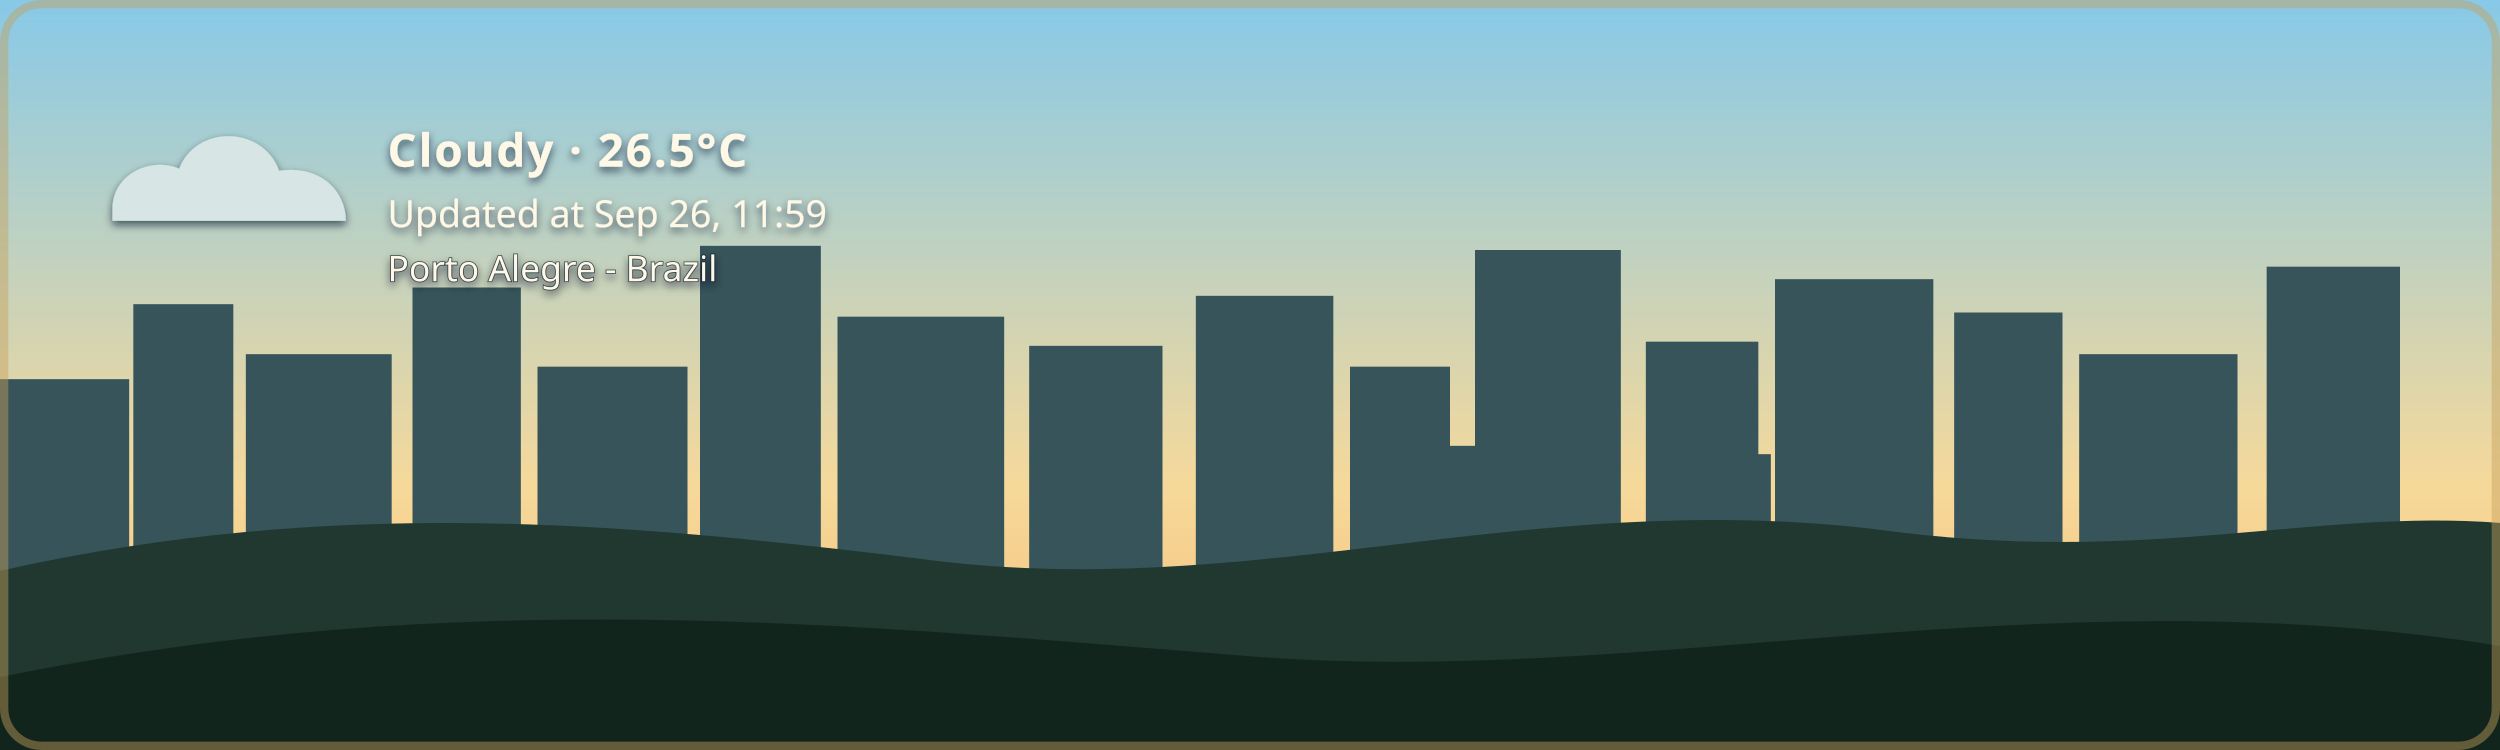
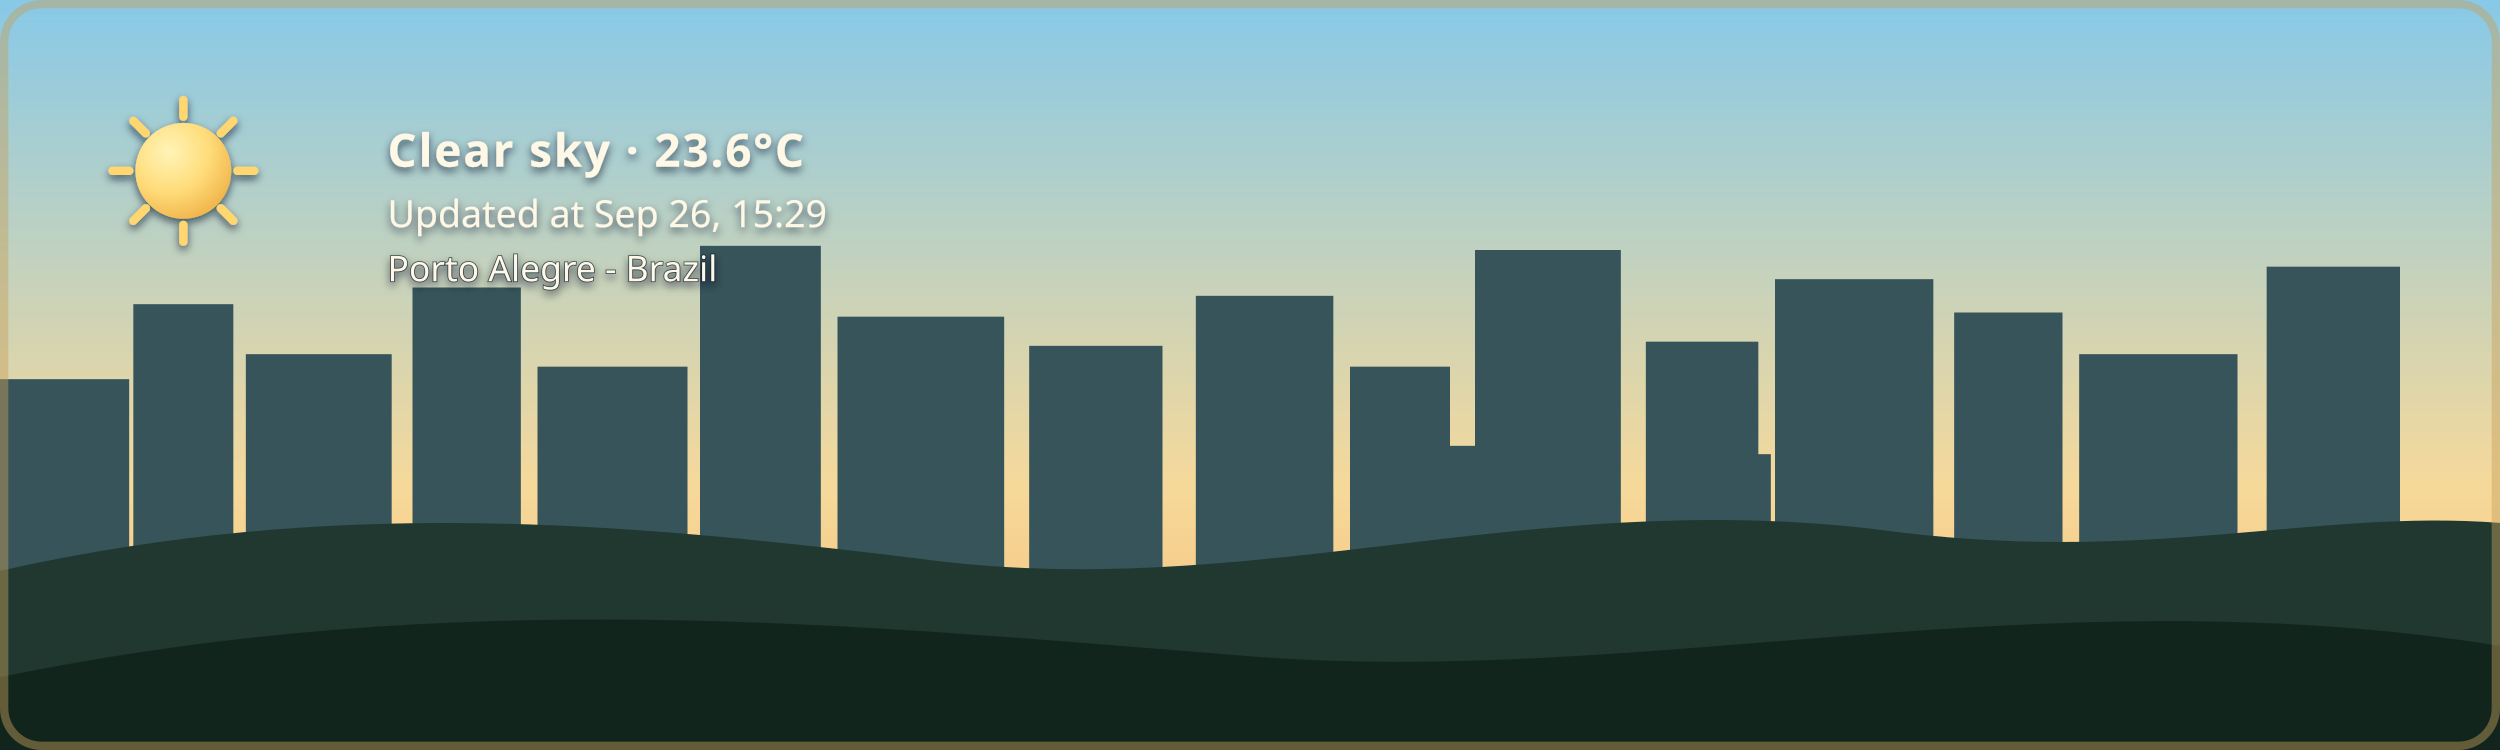
- <svg xmlns="http://www.w3.org/2000/svg" width="1200" height="360" viewBox="0 0 1200 360" role="img" aria-labelledby="title description" class="github-time-day weather-cloudy alert-none" data-temperature="26.5°C" lang="en-US">
+ <svg xmlns="http://www.w3.org/2000/svg" width="1200" height="360" viewBox="0 0 1200 360" role="img" aria-labelledby="title description" class="github-time-day weather-clear alert-none" data-temperature="23.6°C" lang="en-US">
  <defs>
    <linearGradient id="daySky" x1="0" y1="0" x2="0" y2="1">
      <stop offset="0%" stop-color="#87c9e8" />
      <stop offset="65%" stop-color="#f6d99a" />
      <stop offset="100%" stop-color="#f4b66e" />
    </linearGradient>
    <linearGradient id="sunsetSky" x1="0" y1="0" x2="0" y2="1">
      <stop offset="0%" stop-color="#4d568f" />
      <stop offset="55%" stop-color="#d46a66" />
      <stop offset="100%" stop-color="#f4a259" />
    </linearGradient>
    <linearGradient id="nightSky" x1="0" y1="0" x2="0" y2="1">
      <stop offset="0%" stop-color="#071426" />
      <stop offset="60%" stop-color="#102c46" />
      <stop offset="100%" stop-color="#244b4a" />
    </linearGradient>
    <linearGradient id="dawnSky" x1="0" y1="0" x2="0" y2="1">
      <stop offset="0%" stop-color="#766b9f" />
      <stop offset="55%" stop-color="#d7939b" />
      <stop offset="100%" stop-color="#f4c280" />
    </linearGradient>
    <radialGradient id="weatherSunFill" cx="35%" cy="30%" r="72%">
      <stop offset="0%" stop-color="#fff4b8" />
      <stop offset="58%" stop-color="#ffdc7a" />
      <stop offset="100%" stop-color="#f2b84f" />
    </radialGradient>
    <linearGradient id="weatherMoonFill" x1="0" y1="0" x2="1" y2="1">
      <stop offset="0%" stop-color="#fff4bd" />
      <stop offset="62%" stop-color="#ffe08a" />
      <stop offset="100%" stop-color="#e9b957" />
    </linearGradient>
    <filter id="weatherContentShadow" x="-20" y="-20" width="500" height="180" filterUnits="userSpaceOnUse">
      <feGaussianBlur in="SourceAlpha" stdDeviation="2" result="shadowBlur" />
      <feOffset in="shadowBlur" dx="0" dy="2" result="shadowOffset" />
      <feFlood flood-color="#071426" flood-opacity="0.65" result="shadowColor" />
      <feComposite in="shadowColor" in2="shadowOffset" operator="in" result="shadow" />
      <feMerge>
        <feMergeNode in="shadow" />
        <feMergeNode in="SourceGraphic" />
      </feMerge>
    </filter>
  </defs>
  <style>
    /* The sky state is updated by the GitHub Action based on local time. */

    .sky {
      animation: none !important;
    }

    .github-time-day .day-sky,
    .github-time-sunset .sunset-sky,
    .github-time-night .night-sky,
    .github-time-dawn .dawn-sky {
      opacity: 1;
    }

    .github-time-day .sunset-sky,
    .github-time-day .night-sky,
    .github-time-day .dawn-sky,
    .github-time-sunset .day-sky,
    .github-time-sunset .night-sky,
    .github-time-sunset .dawn-sky,
    .github-time-night .day-sky,
    .github-time-night .sunset-sky,
    .github-time-night .dawn-sky,
    .github-time-dawn .day-sky,
    .github-time-dawn .sunset-sky,
    .github-time-dawn .night-sky {
      opacity: 0;
    }

    .github-time-day .day-sky,
    .github-time-sunset .sunset-sky,
    .github-time-night .night-sky,
    .github-time-dawn .dawn-sky {
      animation: sky-fade-in 2.5s ease both !important;
    }

    .weather-effect {
      display: none;
    }

    .github-time-night.weather-clear .weather-moon,
    .github-time-day.weather-clear .weather-sun,
    .github-time-sunset.weather-clear .weather-sun,
    .github-time-dawn.weather-clear .weather-sun,
    .weather-cloudy .weather-cloud,
    .weather-rain .weather-cloud,
    .weather-rain .weather-rainfall,
    .weather-wind-rain .weather-cloud,
    .weather-wind-rain .weather-wind,
    .weather-wind-rain .weather-wind-rainfall,
    .weather-storm .weather-cloud,
    .weather-storm .weather-rainfall,
    .weather-storm .weather-lightning,
    .weather-snow .weather-cloud,
    .weather-snow .weather-snowfall {
      display: block;
    }

    .weather-sun {
      transform-box: fill-box;
      transform-origin: center;
      animation: weather-pulse 4s ease-in-out infinite;
    }

    .weather-moon {
      animation: moon-glow 4s ease-in-out infinite;
    }

    .weather-cloud path {
      animation: cloud-drift 8s ease-in-out infinite alternate;
    }

    .weather-rainfall path {
      animation: rain-fall 1.4s linear infinite;
    }

    .weather-rainfall path:nth-child(2) {
      animation-delay: 0.35s;
    }

    .weather-rainfall path:nth-child(3) {
      animation-delay: 0.7s;
    }

    .weather-wind-rainfall path {
      animation: wind-rain-fall 1.15s linear infinite;
    }

    .weather-wind-rainfall path:nth-child(2) {
      animation-delay: 0.3s;
    }

    .weather-wind-rainfall path:nth-child(3) {
      animation-delay: 0.6s;
    }

    .weather-wind path {
      animation: wind-sweep 1.8s ease-in-out infinite;
    }

    .weather-wind path:nth-child(2) {
      animation-delay: 0.45s;
    }

    .weather-snowfall circle {
      animation: snow-fall 3s ease-in-out infinite;
    }

    .weather-snowfall circle:nth-child(2) {
      animation-delay: 1s;
    }

    .weather-snowfall circle:nth-child(3) {
      animation-delay: 2s;
    }

    .weather-lightning {
      animation: lightning-flash 4s ease-in-out infinite;
    }

    svg.github-time-day .city-back,
    svg.github-time-day .city-mid {
      fill: #36545a;
    }

    svg.github-time-sunset .city-back,
    svg.github-time-sunset .city-mid {
      fill: #303247;
    }

    svg.github-time-night .city-back,
    svg.github-time-night .city-mid {
      fill: #08131d;
    }

    svg.github-time-dawn .city-back,
    svg.github-time-dawn .city-mid {
      fill: #404158;
    }

    .city-window {
      opacity: 0;
      fill: #f8d97a;
    }

    svg.github-time-night .city-window,
    svg.github-time-dawn .city-window,
    svg.github-time-sunset .city-window {
      opacity: 0.9;
    }

    .city-window rect {
      animation: city-window-toggle-a 20s steps(1, end) infinite;
    }

    .city-window rect:nth-child(3n) {
      animation-name: city-window-toggle-b;
      animation-delay: -4s;
    }

    .city-window rect:nth-child(4n) {
      animation-name: city-window-toggle-c;
      animation-delay: -9s;
    }

    .city-window rect:nth-child(5n) {
      animation-name: city-window-toggle-d;
      animation-delay: -13s;
    }

    .city-window rect:nth-child(7n) {
      animation-name: city-window-toggle-e;
      animation-delay: -17s;
    }

    #weather-alert-level,
    #weather-alert-detail {
      display: none;
    }

    svg.alert-yellow #weather-alert-level,
    svg.alert-yellow #weather-alert-detail,
    svg.alert-orange #weather-alert-level,
    svg.alert-orange #weather-alert-detail,
    svg.alert-red #weather-alert-level,
    svg.alert-red #weather-alert-detail {
      display: block;
    }

    svg.alert-yellow #weather-alert-level {
      fill: #f4d35e;
    }

    svg.alert-yellow #weather-alert-detail {
      fill: #fff3b3;
    }

    svg.alert-orange #weather-alert-level {
      fill: #f9a74f;
    }

    svg.alert-orange #weather-alert-detail {
      fill: #ffd0a0;
    }

    svg.alert-red #weather-alert-level {
      fill: #ff675c;
    }

    svg.alert-red #weather-alert-detail {
      fill: #ffc2bf;
    }

    #weather-description,
    #weather-time,
    #weather-alert-level,
    #weather-alert-detail,
    #weather-location {
      animation: info-fade-in 1.5s ease both;
      font-family: sans-serif;
    }

    #weather-description {
      letter-spacing: 0.04em;
    }

    @keyframes sky-fade-in {
      from {
        opacity: 0;
      }

      to {
        opacity: 1;
      }
    }

    @keyframes info-fade-in {
      from {
        opacity: 0;
        transform: translateY(6px);
      }

      to {
        opacity: 1;
        transform: translateY(0);
      }
    }

    @keyframes weather-pulse {
      0%,
      100% {
        opacity: 0.85;
        transform: scale(0.96);
      }

      50% {
        opacity: 1;
        transform: scale(1.04);
      }
    }

    @keyframes moon-glow {
      0%,
      100% {
        opacity: 0.8;
      }

      50% {
        opacity: 1;
      }
    }

    @keyframes cloud-drift {
      from {
        transform: translateX(-5px);
      }

      to {
        transform: translateX(8px);
      }
    }

    @keyframes rain-fall {
      0% {
        opacity: 0;
        transform: translateY(-7px);
      }

      25%,
      75% {
        opacity: 1;
      }

      100% {
        opacity: 0;
        transform: translateY(10px);
      }
    }

    @keyframes wind-rain-fall {
      0% {
        opacity: 0;
        transform: translate(-6px, -5px);
      }

      25%,
      75% {
        opacity: 1;
      }

      100% {
        opacity: 0;
        transform: translate(8px, 10px);
      }
    }

    @keyframes wind-sweep {
      0%,
      100% {
        opacity: 0.3;
        transform: translateX(-7px);
      }

      50% {
        opacity: 1;
        transform: translateX(6px);
      }
    }

    @keyframes snow-fall {
      0%,
      100% {
        opacity: 0.35;
        transform: translateY(-5px);
      }

      50% {
        opacity: 1;
        transform: translate(5px, 8px);
      }
    }

    @keyframes lightning-flash {
      0%,
      88%,
      100% {
        opacity: 0;
      }

      90%,
      93% {
        opacity: 1;
      }
    }

    @keyframes city-window-toggle-a {
      0%,
      19%,
      61%,
      100% {
        opacity: 1;
      }

      20%,
      60% {
        opacity: 0;
      }
    }

    @keyframes city-window-toggle-b {
      0%,
      34%,
      76%,
      100% {
        opacity: 0;
      }

      35%,
      75% {
        opacity: 1;
      }
    }

    @keyframes city-window-toggle-c {
      0%,
      24%,
      46%,
      100% {
        opacity: 1;
      }

      25%,
      45% {
        opacity: 0;
      }
    }

    @keyframes city-window-toggle-d {
      0%,
      49%,
      86%,
      100% {
        opacity: 1;
      }

      50%,
      85% {
        opacity: 0;
      }
    }

    @keyframes city-window-toggle-e {
      0%,
      14%,
      56%,
      100% {
        opacity: 0;
      }

      15%,
      55% {
        opacity: 1;
      }
    }

    .stars {
      opacity: 0;
    }

    .github-time-sunset .stars,
    .github-time-dawn .stars {
      opacity: 0.35;
    }

    .github-time-night .stars {
      opacity: 1;
    }

    .star {
      animation: twinkle 2.5s ease-in-out infinite;
      transform-box: fill-box;
      transform-origin: center;
    }

    .star:nth-child(2) {
      animation-delay: 0.5s;
    }

    .star:nth-child(3) {
      animation-delay: 1s;
    }

    .star:nth-child(4) {
      animation-delay: 1.5s;
    }

    @keyframes twinkle {
      0%,
      100% {
        opacity: 0.25;
        transform: scale(0.8);
      }

      50% {
        opacity: 1;
        transform: scale(1.25);
      }
    }

    /*
     * Disable animations when the visitor has requested reduced motion.
     */
    @media (prefers-reduced-motion: reduce) {
      .sky,
      .stars,
      .star,
      .weather-sun,
      .weather-moon,
      .weather-cloud path,
      .weather-rainfall path,
      .weather-wind-rainfall path,
      .weather-wind path,
      .weather-snowfall circle,
      .weather-lightning,
      .city-window rect,
      #weather-description,
      #weather-time,
      #weather-alert-level,
      #weather-alert-detail,
      #weather-location {
        animation: none !important;
      }
    }
  </style>
  <g id="skies">
    <rect class="sky day-sky" width="1200" height="360" fill="url(#daySky)" />
    <rect class="sky sunset-sky" width="1200" height="360" fill="url(#sunsetSky)" />
    <rect class="sky night-sky" width="1200" height="360" fill="url(#nightSky)" />
    <rect class="sky dawn-sky" width="1200" height="360" fill="url(#dawnSky)" />
  </g>
  <g class="stars" fill="#ffe8a3">
    <circle class="star" cx="130" cy="60" r="3" />
    <circle class="star" cx="290" cy="95" r="2" />
    <circle class="star" cx="480" cy="48" r="4" />
    <circle class="star" cx="670" cy="88" r="2.5" />
    <circle class="star" cx="860" cy="55" r="3" />
    <circle class="star" cx="1050" cy="105" r="2" />
  </g>
  <g class="city-shape">
    <g class="city-back">
      <rect x="0" y="182" width="62" height="94" />
      <rect x="64" y="146" width="48" height="130" />
      <rect x="118" y="170" width="70" height="106" />
      <rect x="198" y="138" width="52" height="138" />
      <rect x="258" y="176" width="72" height="100" />
      <rect x="336" y="118" width="58" height="158" />
      <rect x="402" y="152" width="80" height="124" />
      <rect x="494" y="166" width="64" height="110" />
      <rect x="574" y="142" width="66" height="134" />
      <rect x="648" y="176" width="48" height="100" />
      <rect x="708" y="120" width="70" height="156" />
      <rect x="790" y="164" width="54" height="112" />
      <rect x="852" y="134" width="76" height="142" />
      <rect x="938" y="150" width="52" height="126" />
      <rect x="998" y="170" width="76" height="106" />
      <rect x="1088" y="128" width="64" height="148" />
    </g>
    <g class="city-mid">
      <rect x="24" y="226" width="28" height="50" />
      <rect x="88" y="210" width="18" height="66" />
      <rect x="148" y="218" width="22" height="58" />
      <rect x="214" y="206" width="22" height="70" />
      <rect x="282" y="210" width="18" height="66" />
      <rect x="362" y="206" width="22" height="70" />
      <rect x="430" y="220" width="18" height="56" />
      <rect x="528" y="220" width="20" height="56" />
      <rect x="606" y="214" width="22" height="62" />
      <rect x="690" y="214" width="18" height="62" />
      <rect x="754" y="208" width="18" height="68" />
      <rect x="830" y="218" width="20" height="58" />
      <rect x="892" y="214" width="18" height="62" />
      <rect x="960" y="224" width="18" height="52" />
      <rect x="1018" y="218" width="22" height="58" />
      <rect x="1108" y="210" width="18" height="66" />
    </g>
    <g class="city-window">
      <rect x="17" y="194" width="5" height="7" rx="1" />
      <rect x="36" y="230" width="6" height="8" rx="1" />
      <rect x="72" y="161" width="7" height="8" rx="1" />
      <rect x="84" y="218" width="5" height="7" rx="1" />
      <rect x="94" y="191" width="5" height="7" rx="1" />
      <rect x="127" y="181" width="6" height="8" rx="1" />
      <rect x="145" y="222" width="6" height="8" rx="1" />
      <rect x="166" y="207" width="5" height="7" rx="1" />
      <rect x="211" y="151" width="6" height="8" rx="1" />
      <rect x="219" y="218" width="5" height="7" rx="1" />
      <rect x="236" y="190" width="7" height="9" rx="1" />
      <rect x="271" y="188" width="5" height="7" rx="1" />
      <rect x="297" y="226" width="7" height="9" rx="1" />
      <rect x="351" y="132" width="8" height="10" rx="1" />
      <rect x="365" y="217" width="6" height="8" rx="1" />
      <rect x="378" y="166" width="5" height="7" rx="1" />
      <rect x="417" y="174" width="7" height="9" rx="1" />
      <rect x="443" y="229" width="5" height="7" rx="1" />
      <rect x="463" y="192" width="5" height="7" rx="1" />
      <rect x="512" y="179" width="6" height="8" rx="1" />
      <rect x="535" y="231" width="6" height="8" rx="1" />
      <rect x="586" y="153" width="8" height="10" rx="1" />
      <rect x="600" y="221" width="5" height="7" rx="1" />
      <rect x="621" y="187" width="5" height="7" rx="1" />
      <rect x="666" y="194" width="6" height="8" rx="1" />
      <rect x="678" y="223" width="7" height="9" rx="1" />
      <rect x="724" y="139" width="9" height="11" rx="1" />
      <rect x="742" y="209" width="5" height="7" rx="1" />
      <rect x="757" y="177" width="6" height="8" rx="1" />
      <rect x="768" y="215" width="6" height="8" rx="1" />
      <rect x="810" y="183" width="7" height="9" rx="1" />
      <rect x="831" y="205" width="5" height="7" rx="1" />
      <rect x="866" y="147" width="6" height="8" rx="1" />
      <rect x="884" y="213" width="6" height="8" rx="1" />
      <rect x="902" y="176" width="8" height="10" rx="1" />
      <rect x="949" y="164" width="5" height="7" rx="1" />
      <rect x="959" y="220" width="7" height="9" rx="1" />
      <rect x="973" y="199" width="6" height="8" rx="1" />
      <rect x="1012" y="187" width="8" height="10" rx="1" />
      <rect x="1028" y="218" width="5" height="7" rx="1" />
      <rect x="1046" y="178" width="5" height="7" rx="1" />
      <rect x="1098" y="163" width="7" height="9" rx="1" />
      <rect x="1115" y="213" width="6" height="8" rx="1" />
      <rect x="1125" y="145" width="6" height="8" rx="1" />
    </g>
  </g>
  <g transform="translate(54 48)" filter="url(#weatherContentShadow)">
    <g class="weather-effect weather-sun">
      <circle cx="34" cy="34" r="23" fill="url(#weatherSunFill)" />
      <g stroke="#ffd66f" stroke-width="4" stroke-linecap="round">
        <path d="M 34 0 V 8" />
        <path d="M 34 60 V 68" />
        <path d="M 0 34 H 8" />
        <path d="M 60 34 H 68" />
        <path d="M 10 10 L 16 16" />
        <path d="M 52 52 L 58 58" />
        <path d="M 58 10 L 52 16" />
        <path d="M 16 52 L 10 58" />
      </g>
    </g>
    <g class="weather-effect weather-moon">
      <path d="M 54 4 C 38 7, 26 20, 26 36 C 26 53, 39 66, 56 66 C 65 66, 74 62, 80 56 C 76 57, 72 58, 68 58 C 51 58, 38 45, 38 28 C 38 18, 44 9, 54 4 Z" fill="url(#weatherMoonFill)" />
    </g>
    <g class="weather-effect weather-cloud" fill="#d7e5e5">
      <path d="M 0 52 C 0 36, 18 27, 32 33 C 40 12, 72 12, 80 34 C 100 31, 112 44, 112 58 H 0 Z" />
    </g>
    <g class="weather-effect weather-rainfall" stroke="#b9e3ed" stroke-width="4" stroke-linecap="round">
      <path d="M 22 72 l -7 17" />
      <path d="M 52 72 l -7 17" />
      <path d="M 82 72 l -7 17" />
    </g>
    <g class="weather-effect weather-wind-rainfall" stroke="#b9e3ed" stroke-width="4" stroke-linecap="round">
      <path d="M 50 70 l -10 19" />
      <path d="M 75 70 l -10 19" />
      <path d="M 100 70 l -10 19" />
    </g>
    <g class="weather-effect weather-wind" fill="none" stroke="#eef8ff" stroke-width="3.5" stroke-linecap="round">
      <path d="M 2 73 C 12 68, 22 68, 32 72" />
      <path d="M 2 88 C 13 83, 24 83, 34 87" />
    </g>
    <g class="weather-effect weather-lightning" fill="#ffe37b">
      <path d="M 62 68 l -14 27 h 12 l -7 20 l 24 -31 h -13 z" />
    </g>
    <g class="weather-effect weather-snowfall" fill="#eef8ff">
      <circle cx="22" cy="78" r="4" />
      <circle cx="52" cy="91" r="4" />
      <circle cx="82" cy="78" r="4" />
    </g>
-     <text id="weather-description" x="132" y="32" fill="#fff8e7" font-family="sans-serif" font-size="22" font-weight="600">Cloudy · 26.5°C</text>
-     <text id="weather-time" x="132" y="61" fill="#fff8e7" font-family="sans-serif" font-size="18">Updated at Sep 26, 11:59</text>
+     <text id="weather-description" x="132" y="32" fill="#fff8e7" font-family="sans-serif" font-size="22" font-weight="600">Clear sky · 23.6°C</text>
+     <text id="weather-time" x="132" y="61" fill="#fff8e7" font-family="sans-serif" font-size="18">Updated at Sep 26, 15:29</text>
    <text id="weather-alert-level" x="132" y="87" fill="#eaf3ff" font-family="sans-serif" font-size="12" font-weight="700" letter-spacing="1.8" />
    <text id="weather-alert-detail" x="132" y="108" fill="#eef7ff" font-family="sans-serif" font-size="14" opacity="0.9" />
    <text id="weather-location" x="132" y="87" fill="#fff8e7" stroke="#071426" stroke-width="0.8" stroke-opacity="0.65" paint-order="stroke fill" font-family="sans-serif" font-size="17" font-weight="500">Porto Alegre - Brazil</text>
  </g>
  <path d="       M 0 274       C 160 238, 300 251, 440 268       C 600 290, 730 234, 900 254       C 1030 272, 1110 244, 1200 251       L 1200 360       L 0 360       Z     " fill="#20382f" />
  <path d="       M 0 325       C 220 280, 410 300, 600 315       C 790 330, 980 275, 1200 310       L 1200 360       L 0 360       Z     " fill="#12251d" />
  <rect x="2" y="2" width="1196" height="356" rx="18" fill="none" stroke="#c6a15b" stroke-width="4" stroke-opacity="0.45" />
</svg>
